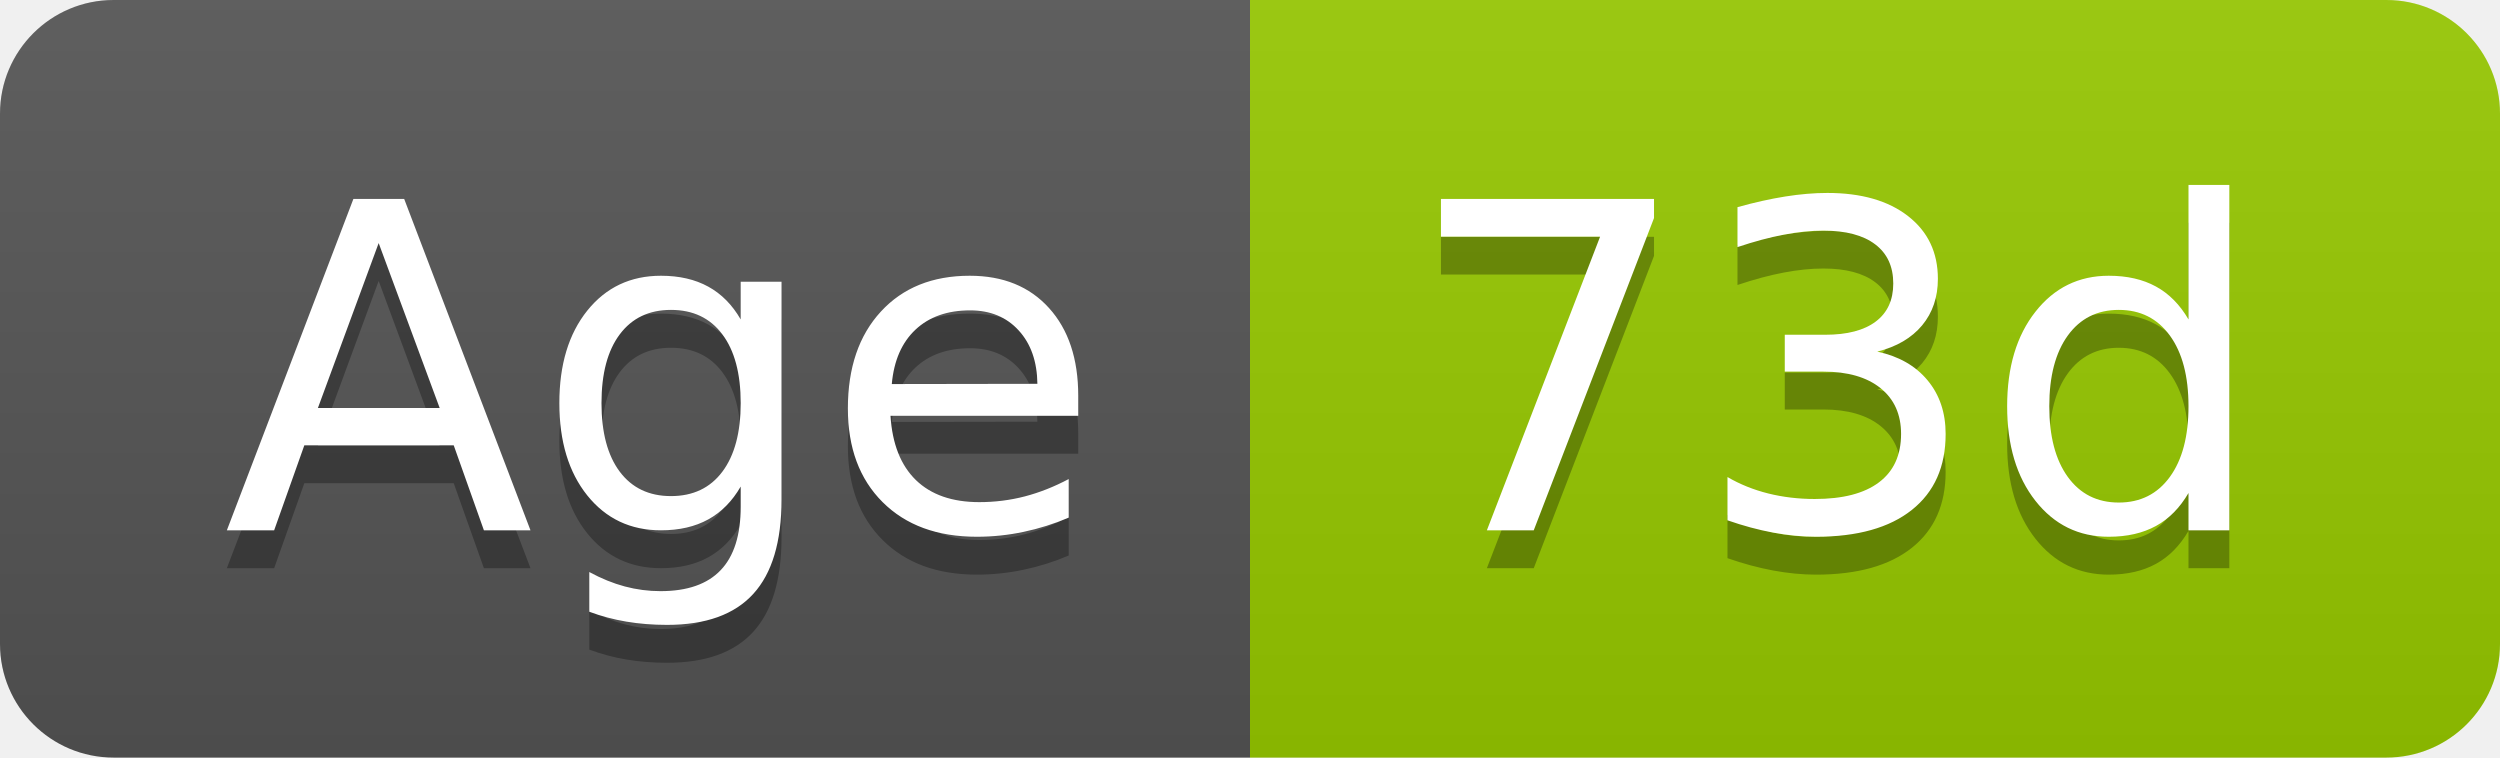
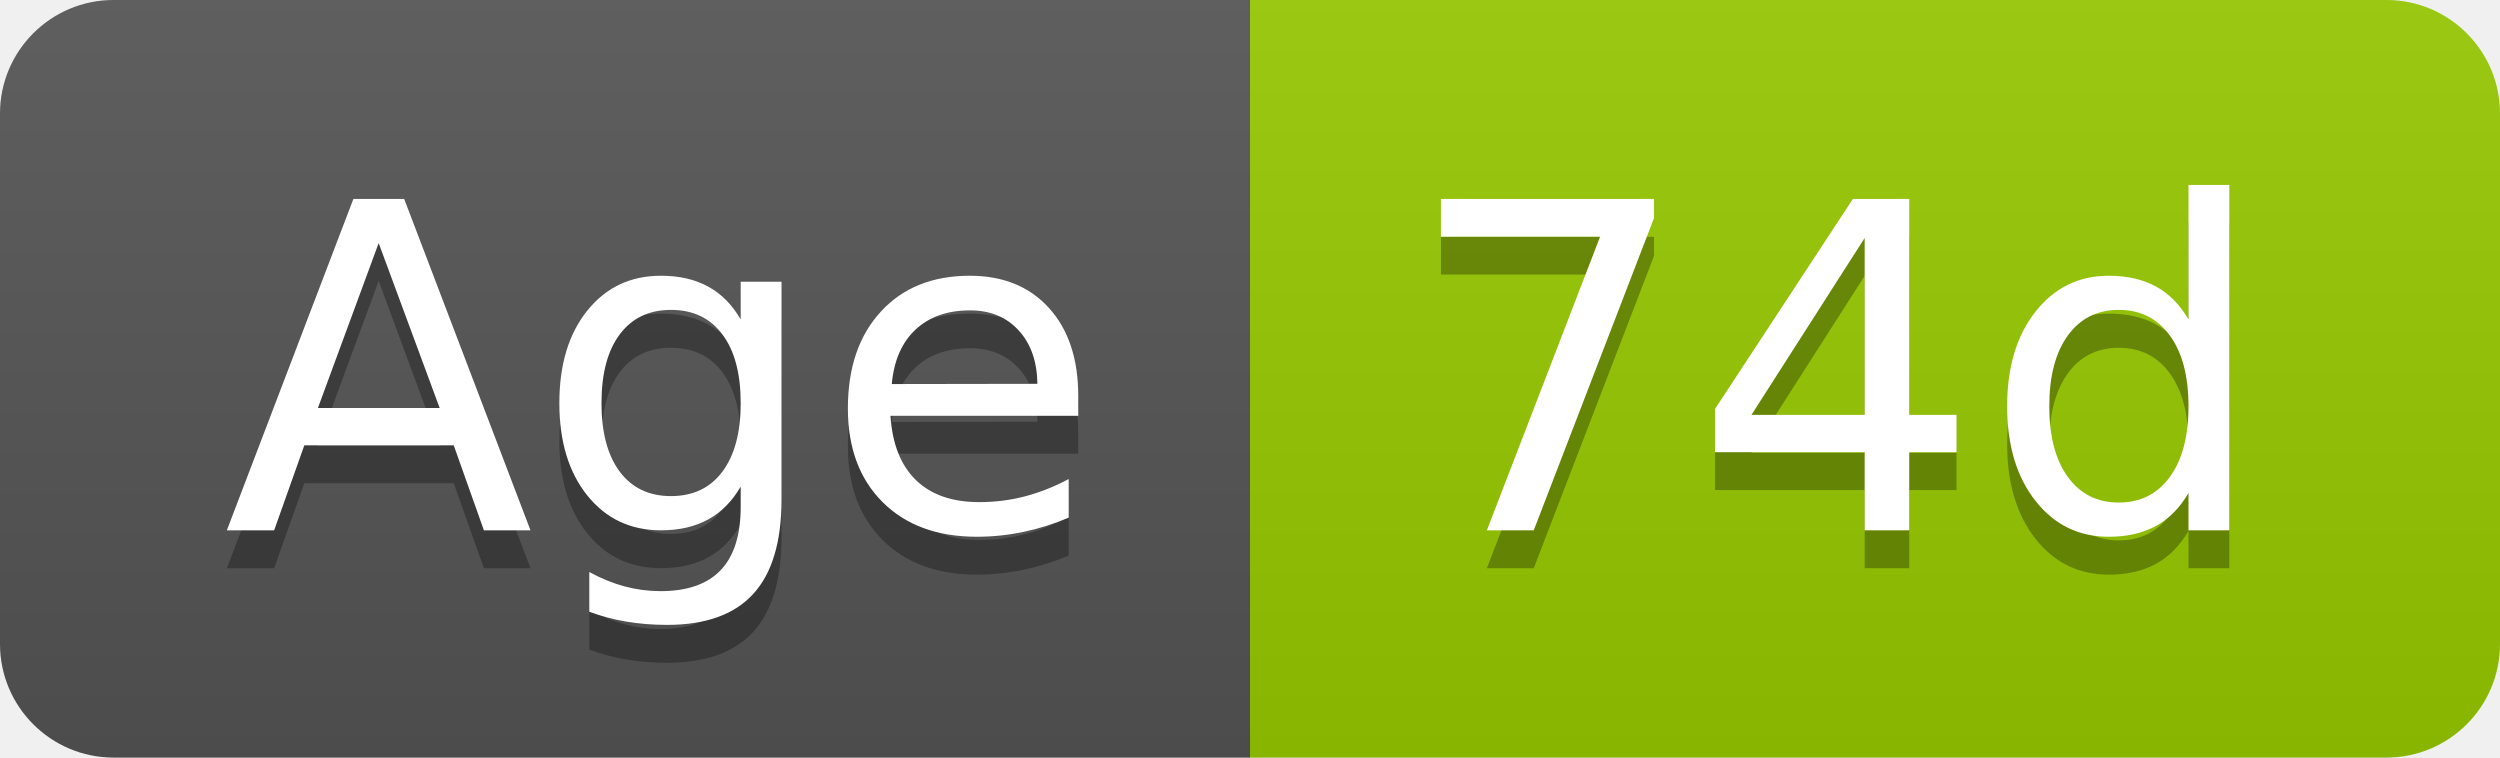
- <svg xmlns="http://www.w3.org/2000/svg" width="66" height="20" role="img" aria-label="Age: 73d">
+ <svg xmlns="http://www.w3.org/2000/svg" width="66" height="20" role="img" aria-label="Age: 74d">
  <linearGradient id="s" x2="0" y2="100%">
    <stop offset="0" stop-color="#bbb" stop-opacity=".1" />
    <stop offset="1" stop-opacity=".1" />
  </linearGradient>
  <clipPath id="r">
    <rect width="66" height="20" rx="3" fill="#fff" />
  </clipPath>
  <g clip-path="url(#r)">
    <rect width="33" height="20" fill="#555" />
    <rect x="33" width="33" height="20" fill="#97ca00" />
    <rect width="66" height="20" fill="url(#s)" />
  </g>
  <g fill="#fff" text-anchor="middle" font-family="Verdana,Geneva,DejaVu Sans,sans-serif" text-rendering="geometricPrecision" font-size="120">
    <text aria-hidden="true" x="175" y="150" fill="#010101" fill-opacity=".3" transform="scale(.1)" textLength="228">Age</text>
    <text x="175" y="140" transform="scale(.1)" fill="#fff" textLength="228">Age</text>
-     <text aria-hidden="true" x="485" y="150" fill="#010101" fill-opacity=".3" transform="scale(.1)" textLength="228">73d</text>
-     <text x="485" y="140" transform="scale(.1)" fill="#fff" textLength="228">73d</text>
+     <text aria-hidden="true" x="485" y="150" fill="#010101" fill-opacity=".3" transform="scale(.1)" textLength="228">74d</text>
+     <text x="485" y="140" transform="scale(.1)" fill="#fff" textLength="228">74d</text>
  </g>
</svg>
